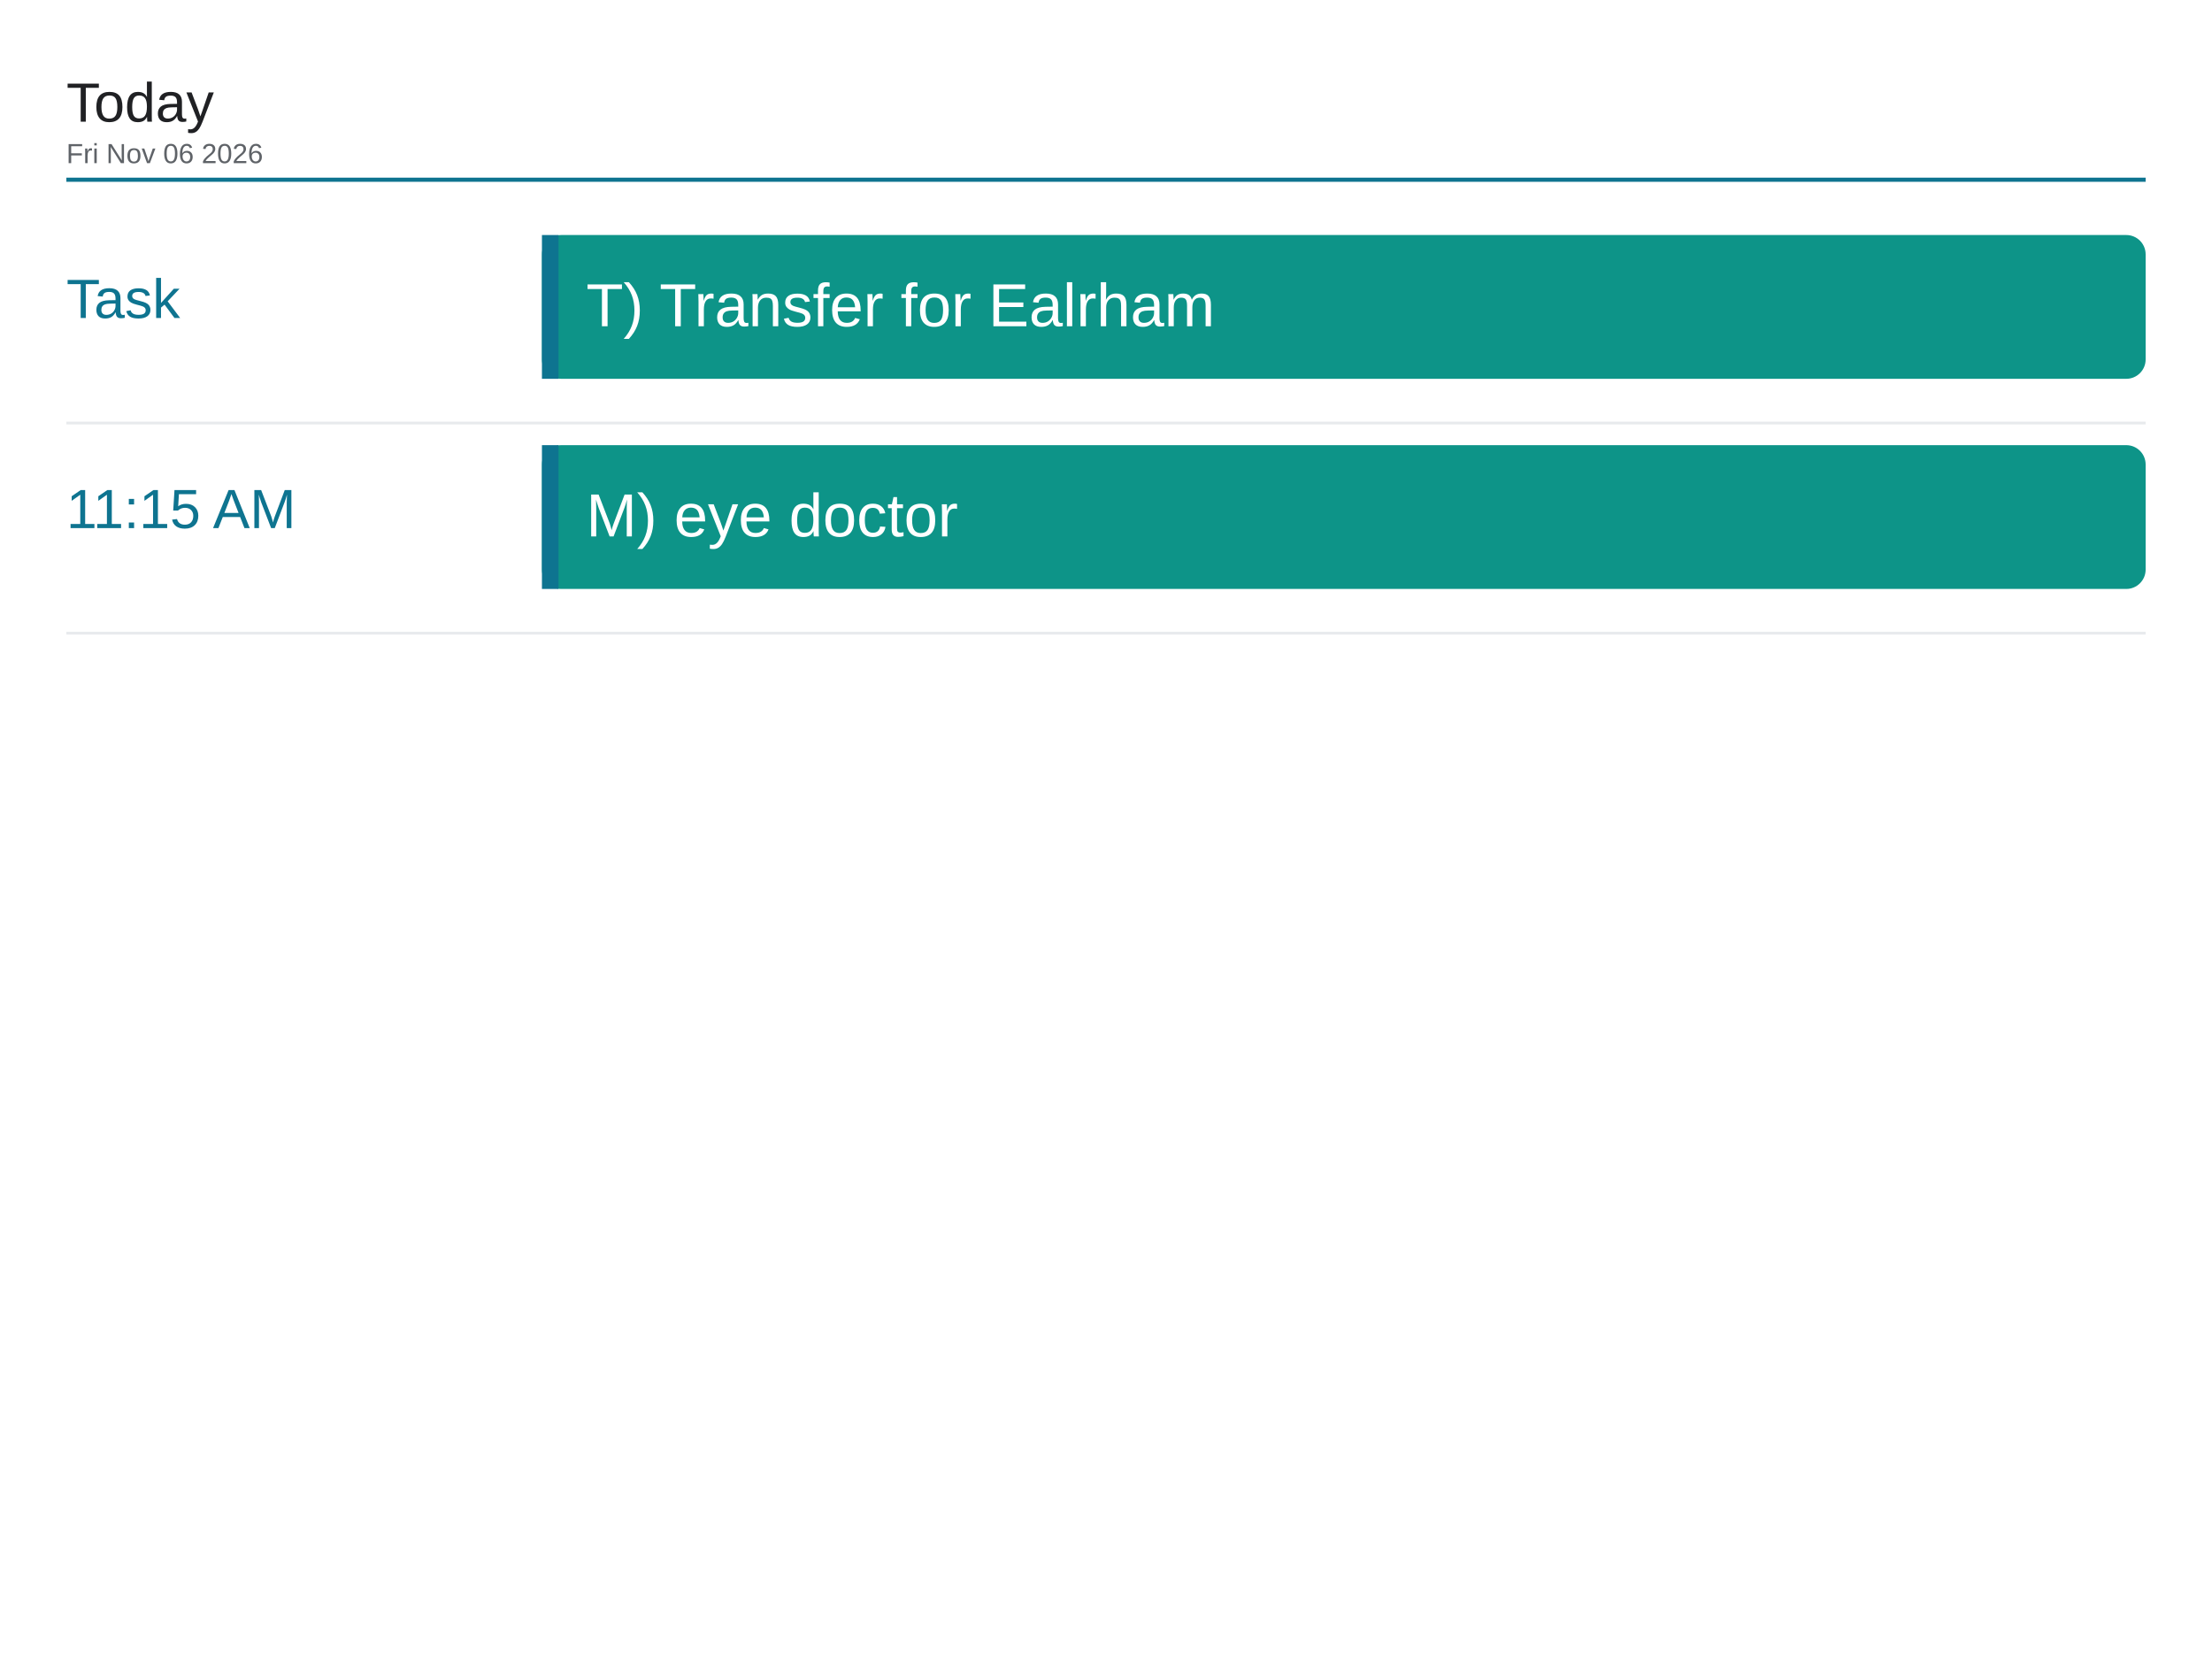
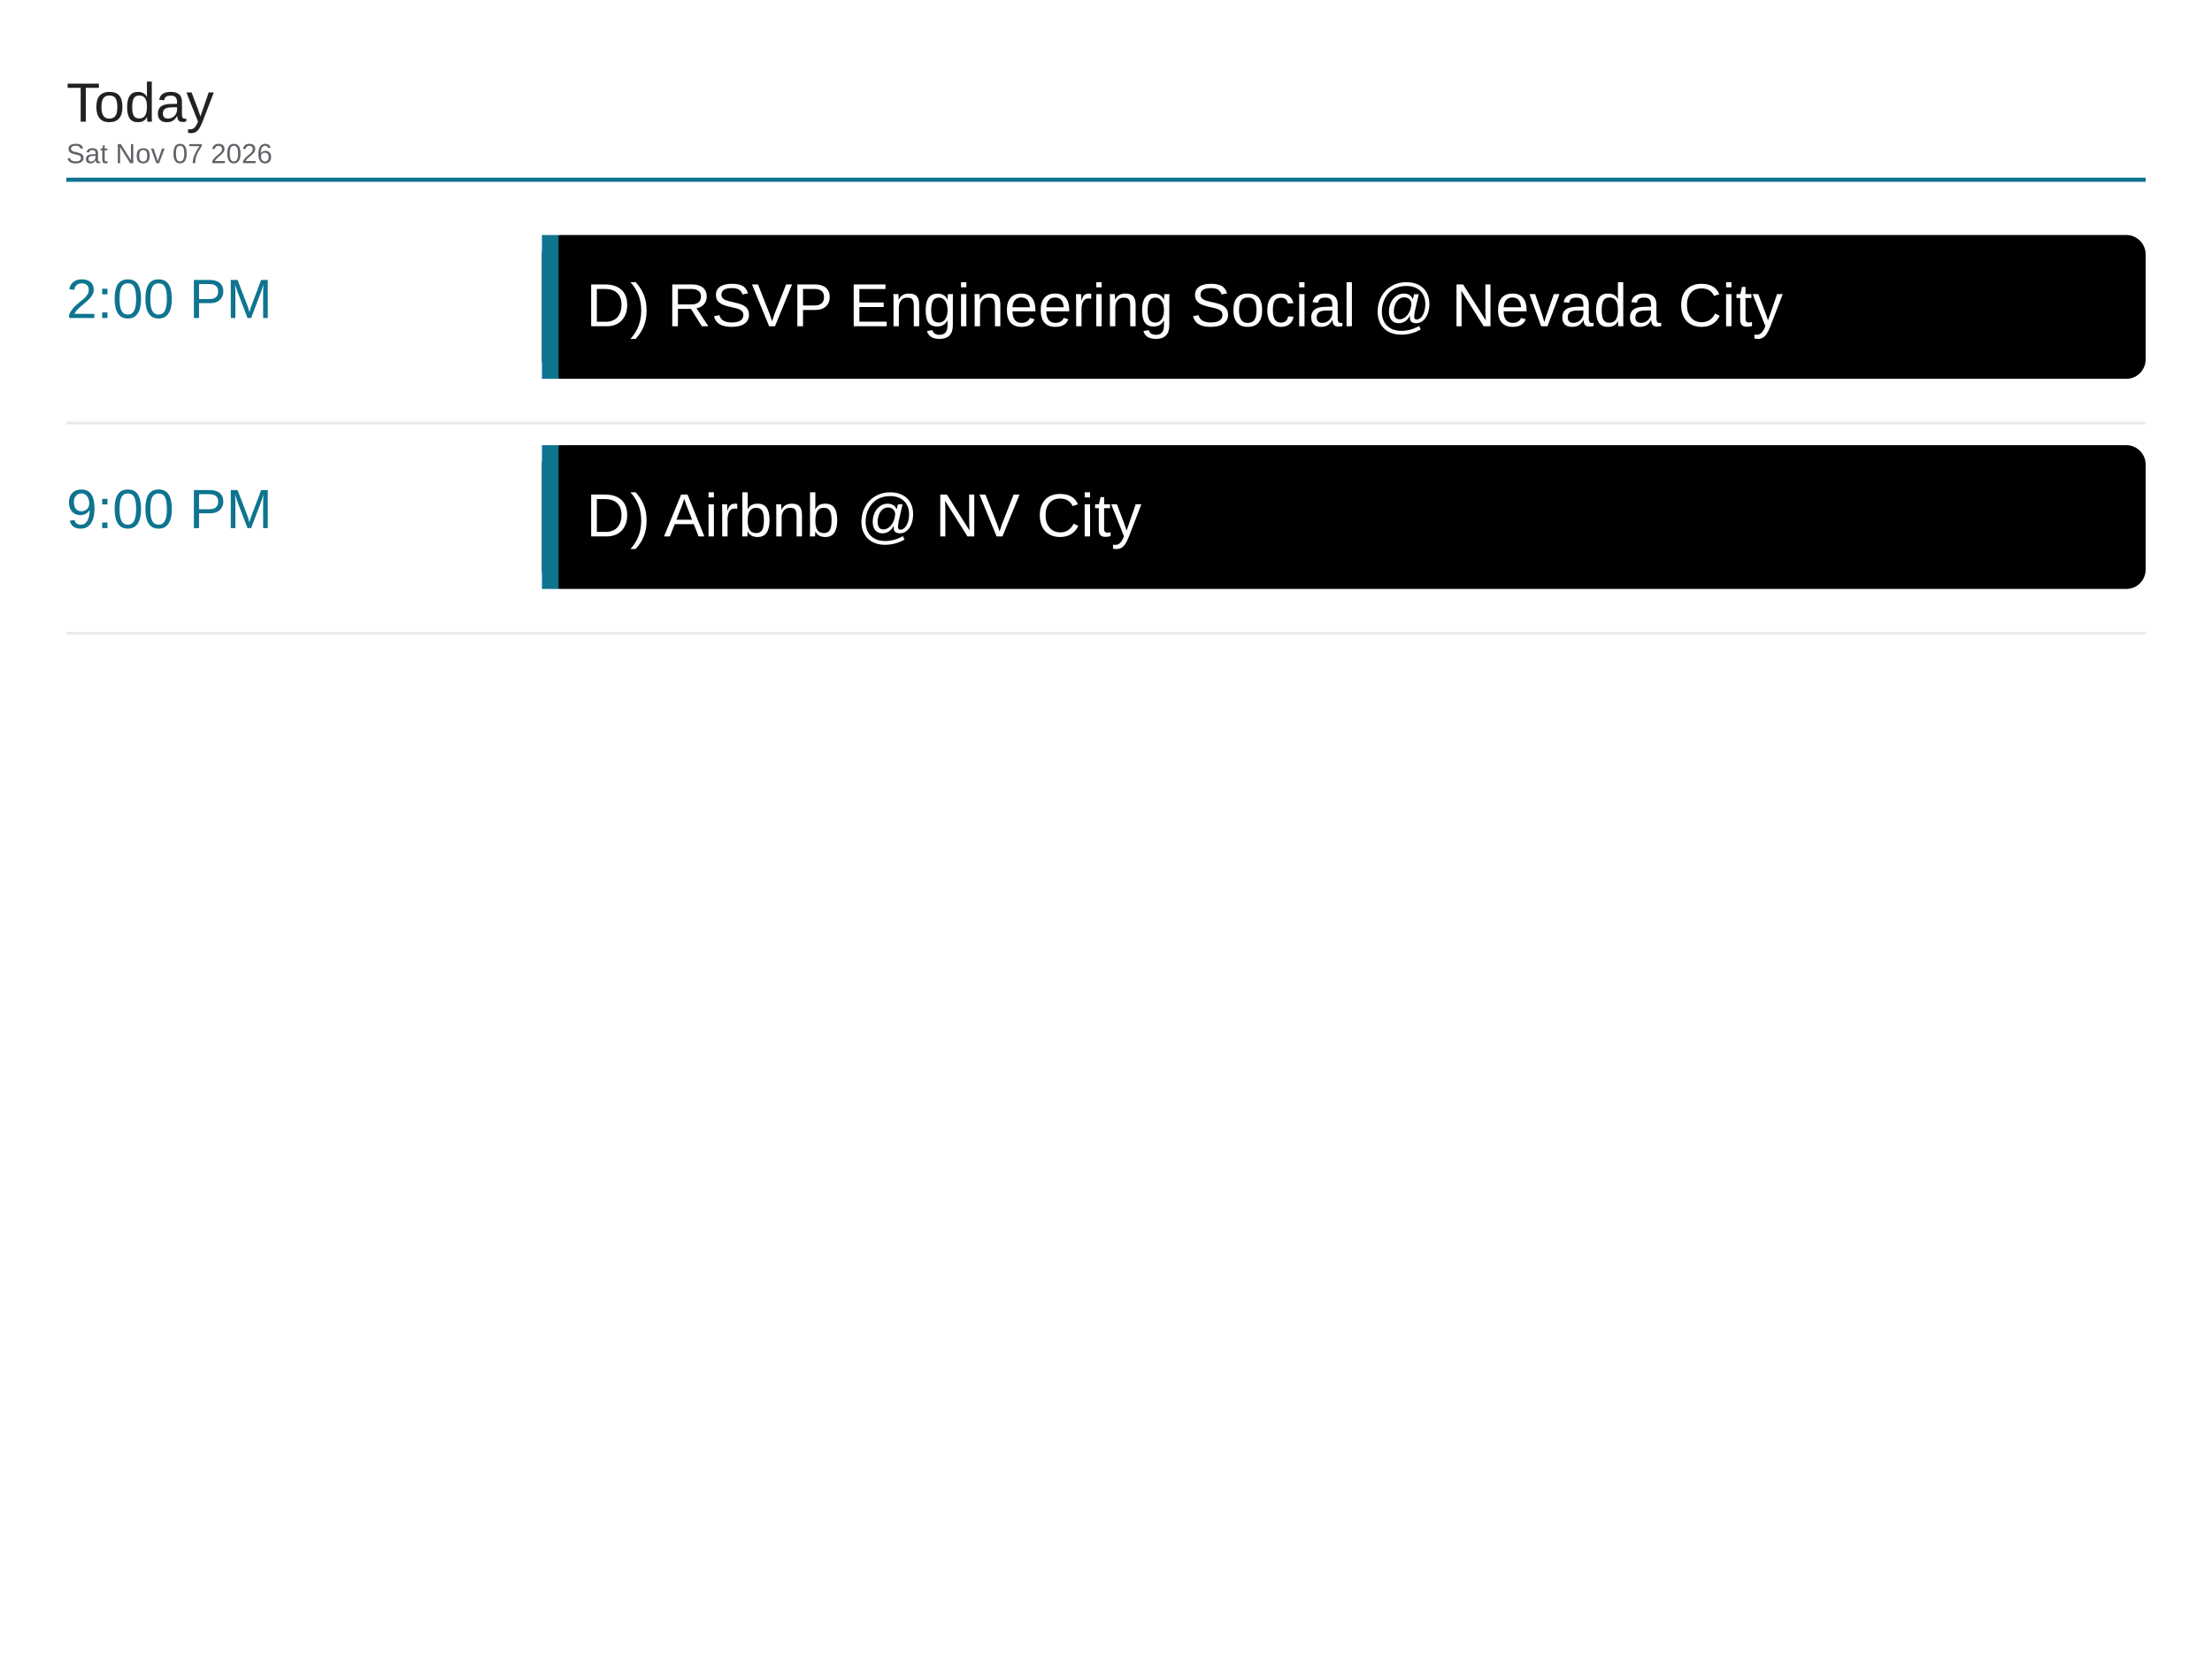
<svg xmlns="http://www.w3.org/2000/svg" viewBox="0 0 1600 1200" width="1600" height="1200">
  <rect x="0" y="0" width="1600" height="1200" fill="#ffffff" />
  <text x="48" y="88" font-family="Arial, Helvetica, sans-serif" font-size="40" font-weight="500" fill="#202124">Today</text>
-   <text x="48" y="118" font-family="Arial, Helvetica, sans-serif" font-size="20" fill="#5f6368">Fri Nov 06 2026</text>
+   <text x="48" y="118" font-family="Arial, Helvetica, sans-serif" font-size="20" fill="#5f6368">Sat Nov 07 2026</text>
  <line x1="48" y1="130" x2="1552" y2="130" stroke="#0e7490" stroke-width="3" />
-   <text x="48" y="230" font-family="Arial, Helvetica, sans-serif" font-size="40" font-weight="500" fill="#0e7490">Task</text>
-   <rect x="392" y="170" width="1160" height="104" rx="14" fill="#0d9488" />
+   <text x="48" y="230" font-family="Arial, Helvetica, sans-serif" font-size="40" font-weight="500" fill="#0e7490">2:00 PM</text>
+   <rect x="392" y="170" width="1160" height="104" rx="14" fill="#000000" />
  <rect x="392" y="170" width="12" height="104" fill="#0e7490" />
-   <text x="424" y="236" font-family="Arial, Helvetica, sans-serif" font-size="44" fill="#ffffff">T) Transfer for Ealrham</text>
+   <text x="424" y="236" font-family="Arial, Helvetica, sans-serif" font-size="44" fill="#ffffff">D) RSVP Engineering Social @ Nevada City</text>
  <line x1="48" y1="306" x2="1552" y2="306" stroke="#e8eaed" stroke-width="2" />
-   <text x="48" y="382" font-family="Arial, Helvetica, sans-serif" font-size="40" font-weight="500" fill="#0e7490">11:15 AM</text>
-   <rect x="392" y="322" width="1160" height="104" rx="14" fill="#0d9488" />
+   <text x="48" y="382" font-family="Arial, Helvetica, sans-serif" font-size="40" font-weight="500" fill="#0e7490">9:00 PM</text>
+   <rect x="392" y="322" width="1160" height="104" rx="14" fill="#000000" />
  <rect x="392" y="322" width="12" height="104" fill="#0e7490" />
-   <text x="424" y="388" font-family="Arial, Helvetica, sans-serif" font-size="44" fill="#ffffff">M) eye doctor</text>
+   <text x="424" y="388" font-family="Arial, Helvetica, sans-serif" font-size="44" fill="#ffffff">D) Airbnb @ NV City</text>
  <line x1="48" y1="458" x2="1552" y2="458" stroke="#e8eaed" stroke-width="2" />
</svg>
